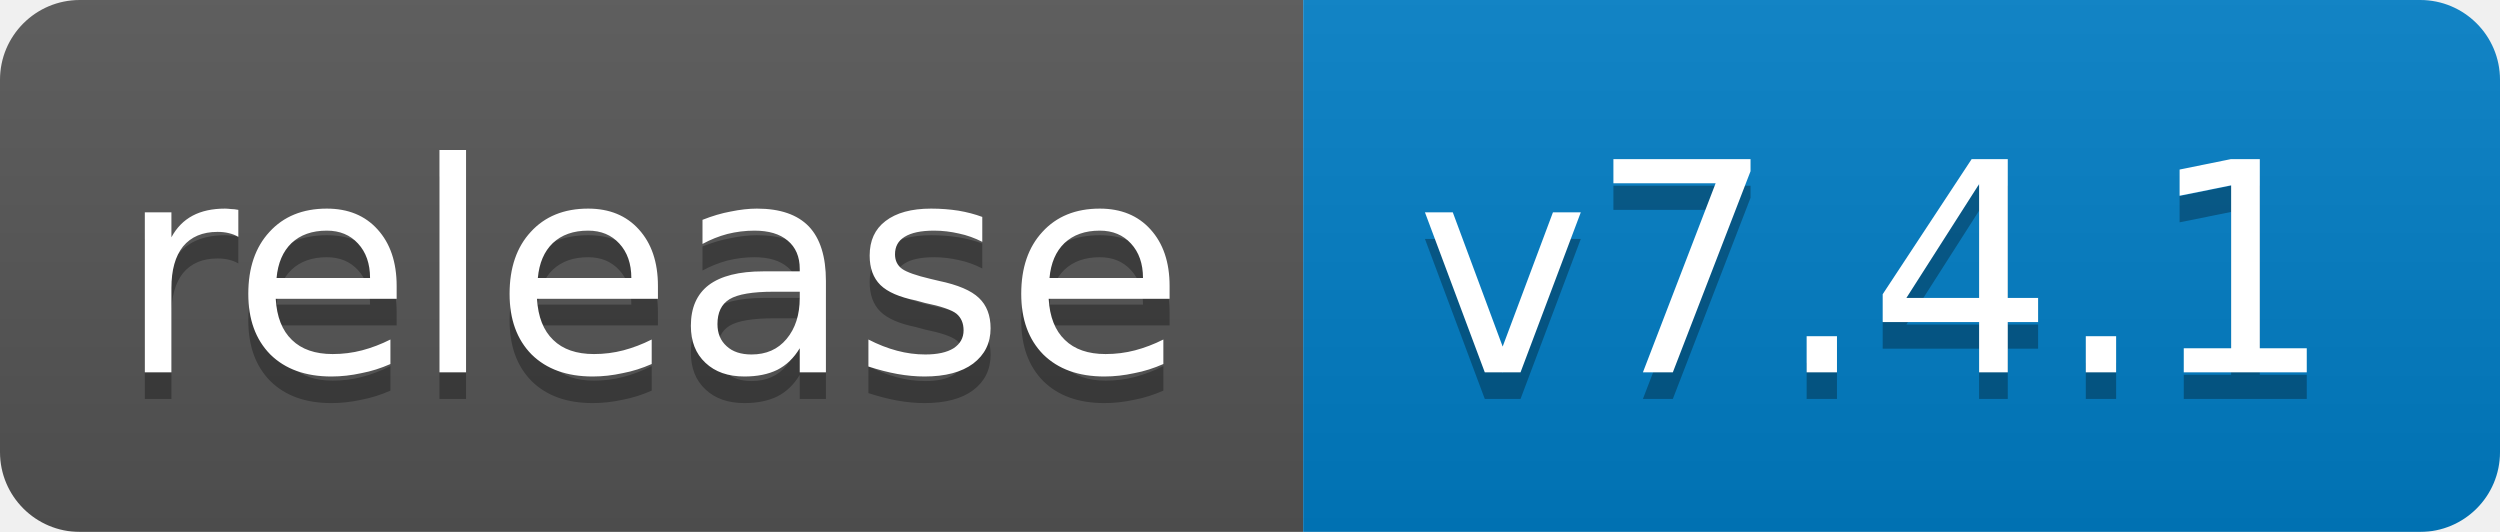
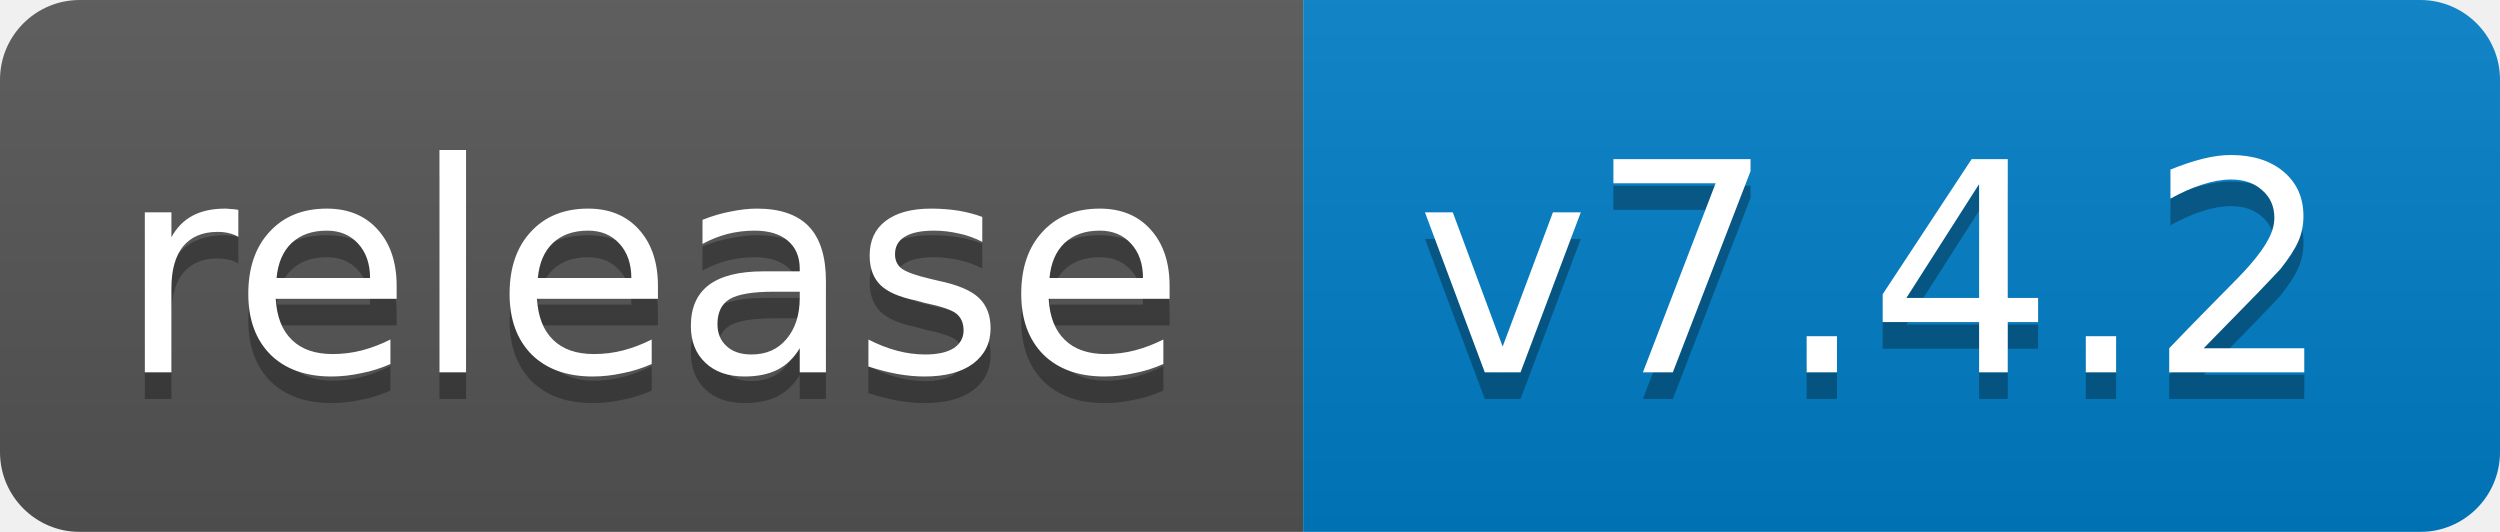
<svg xmlns="http://www.w3.org/2000/svg" width="94" height="20">
  <linearGradient id="b" x2="0" y2="100%">
    <stop offset="0" stop-color="#bbb" stop-opacity=".1" />
    <stop offset="1" stop-opacity=".1" />
  </linearGradient>
  <mask id="a">
    <rect width="94" height="20" rx="3" fill="#fff" />
  </mask>
  <g mask="url(#a)">
    <path fill="#555" d="M0 0h49v20H0z" />
    <path fill="#007ec6" d="M49 0h45v20H49z" />
    <path fill="url(#b)" d="M0 0h94v20H0z" />
  </g>
  <g fill="#fff" text-anchor="middle" font-family="DejaVu Sans,Verdana,Geneva,sans-serif" font-size="11">
    <text x="24.5" y="15" fill="#010101" fill-opacity=".3">release</text>
    <text x="24.5" y="14">release</text>
-     <text x="70.5" y="15" fill="#010101" fill-opacity=".3">v7.4.1</text>
-     <text x="70.5" y="14">v7.4.1</text>
+     <text x="70.5" y="15" fill="#010101" fill-opacity=".3">v7.4.2</text>
+     <text x="70.5" y="14">v7.4.2</text>
  </g>
</svg>
